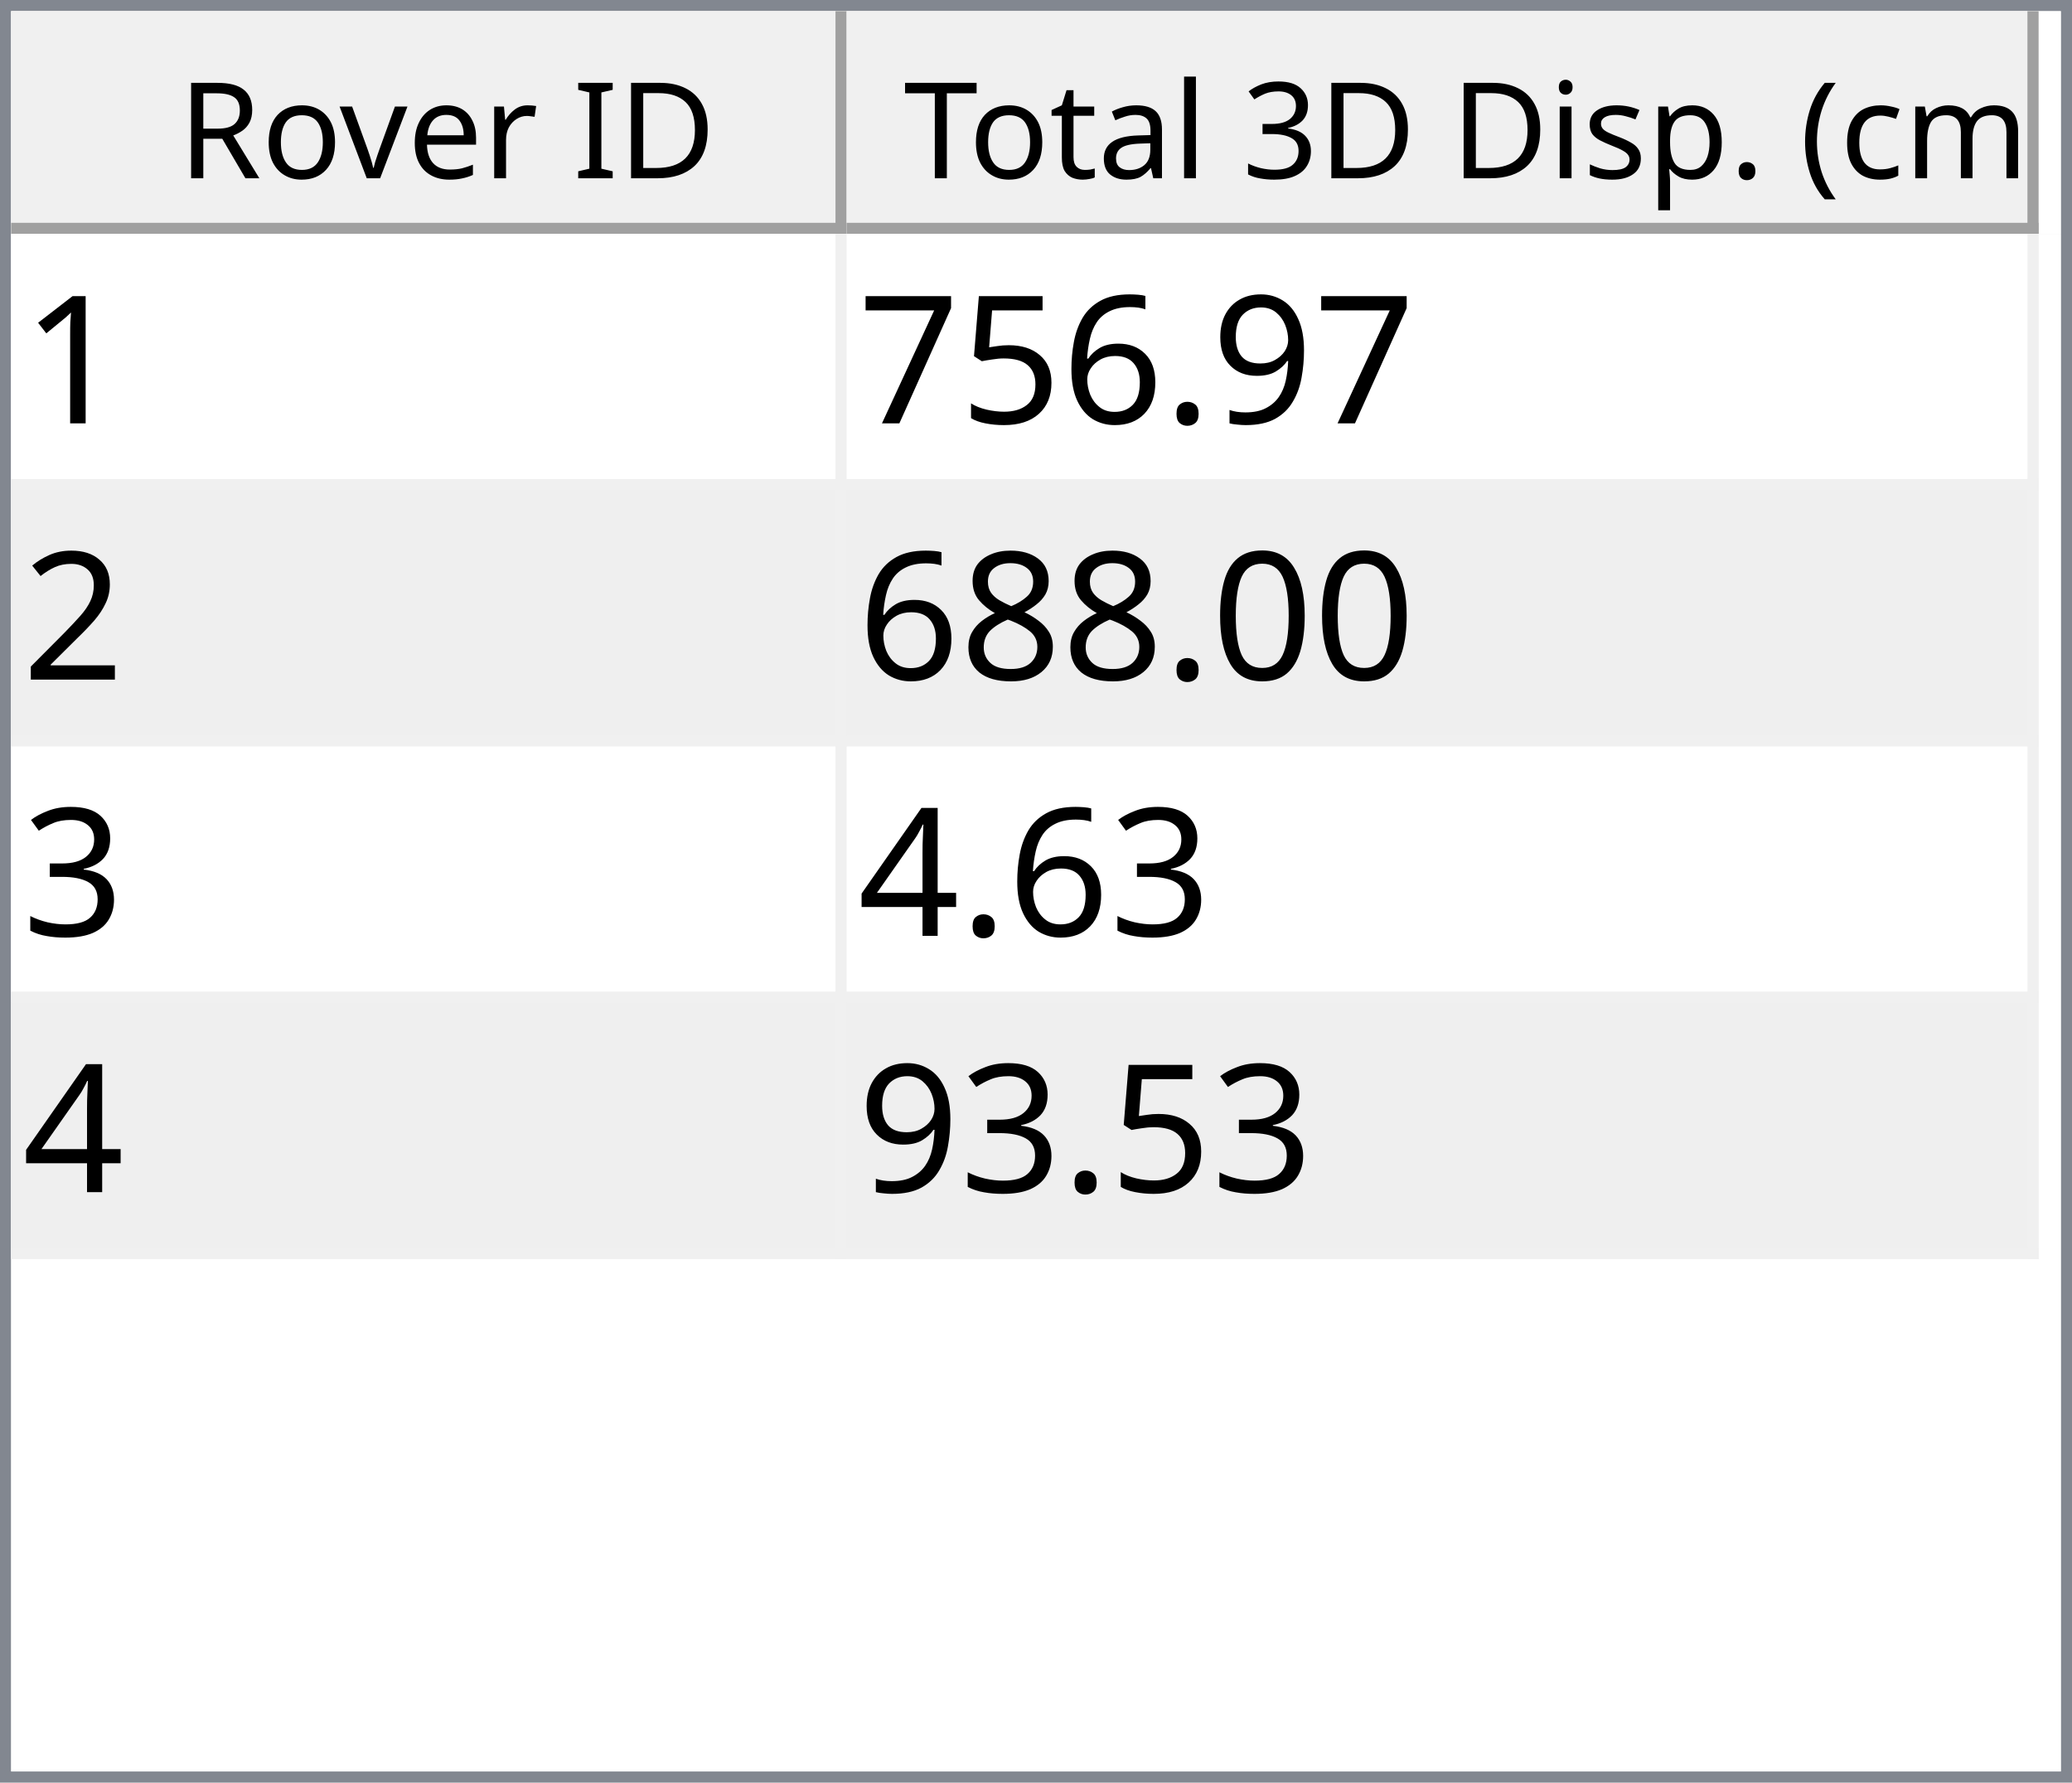
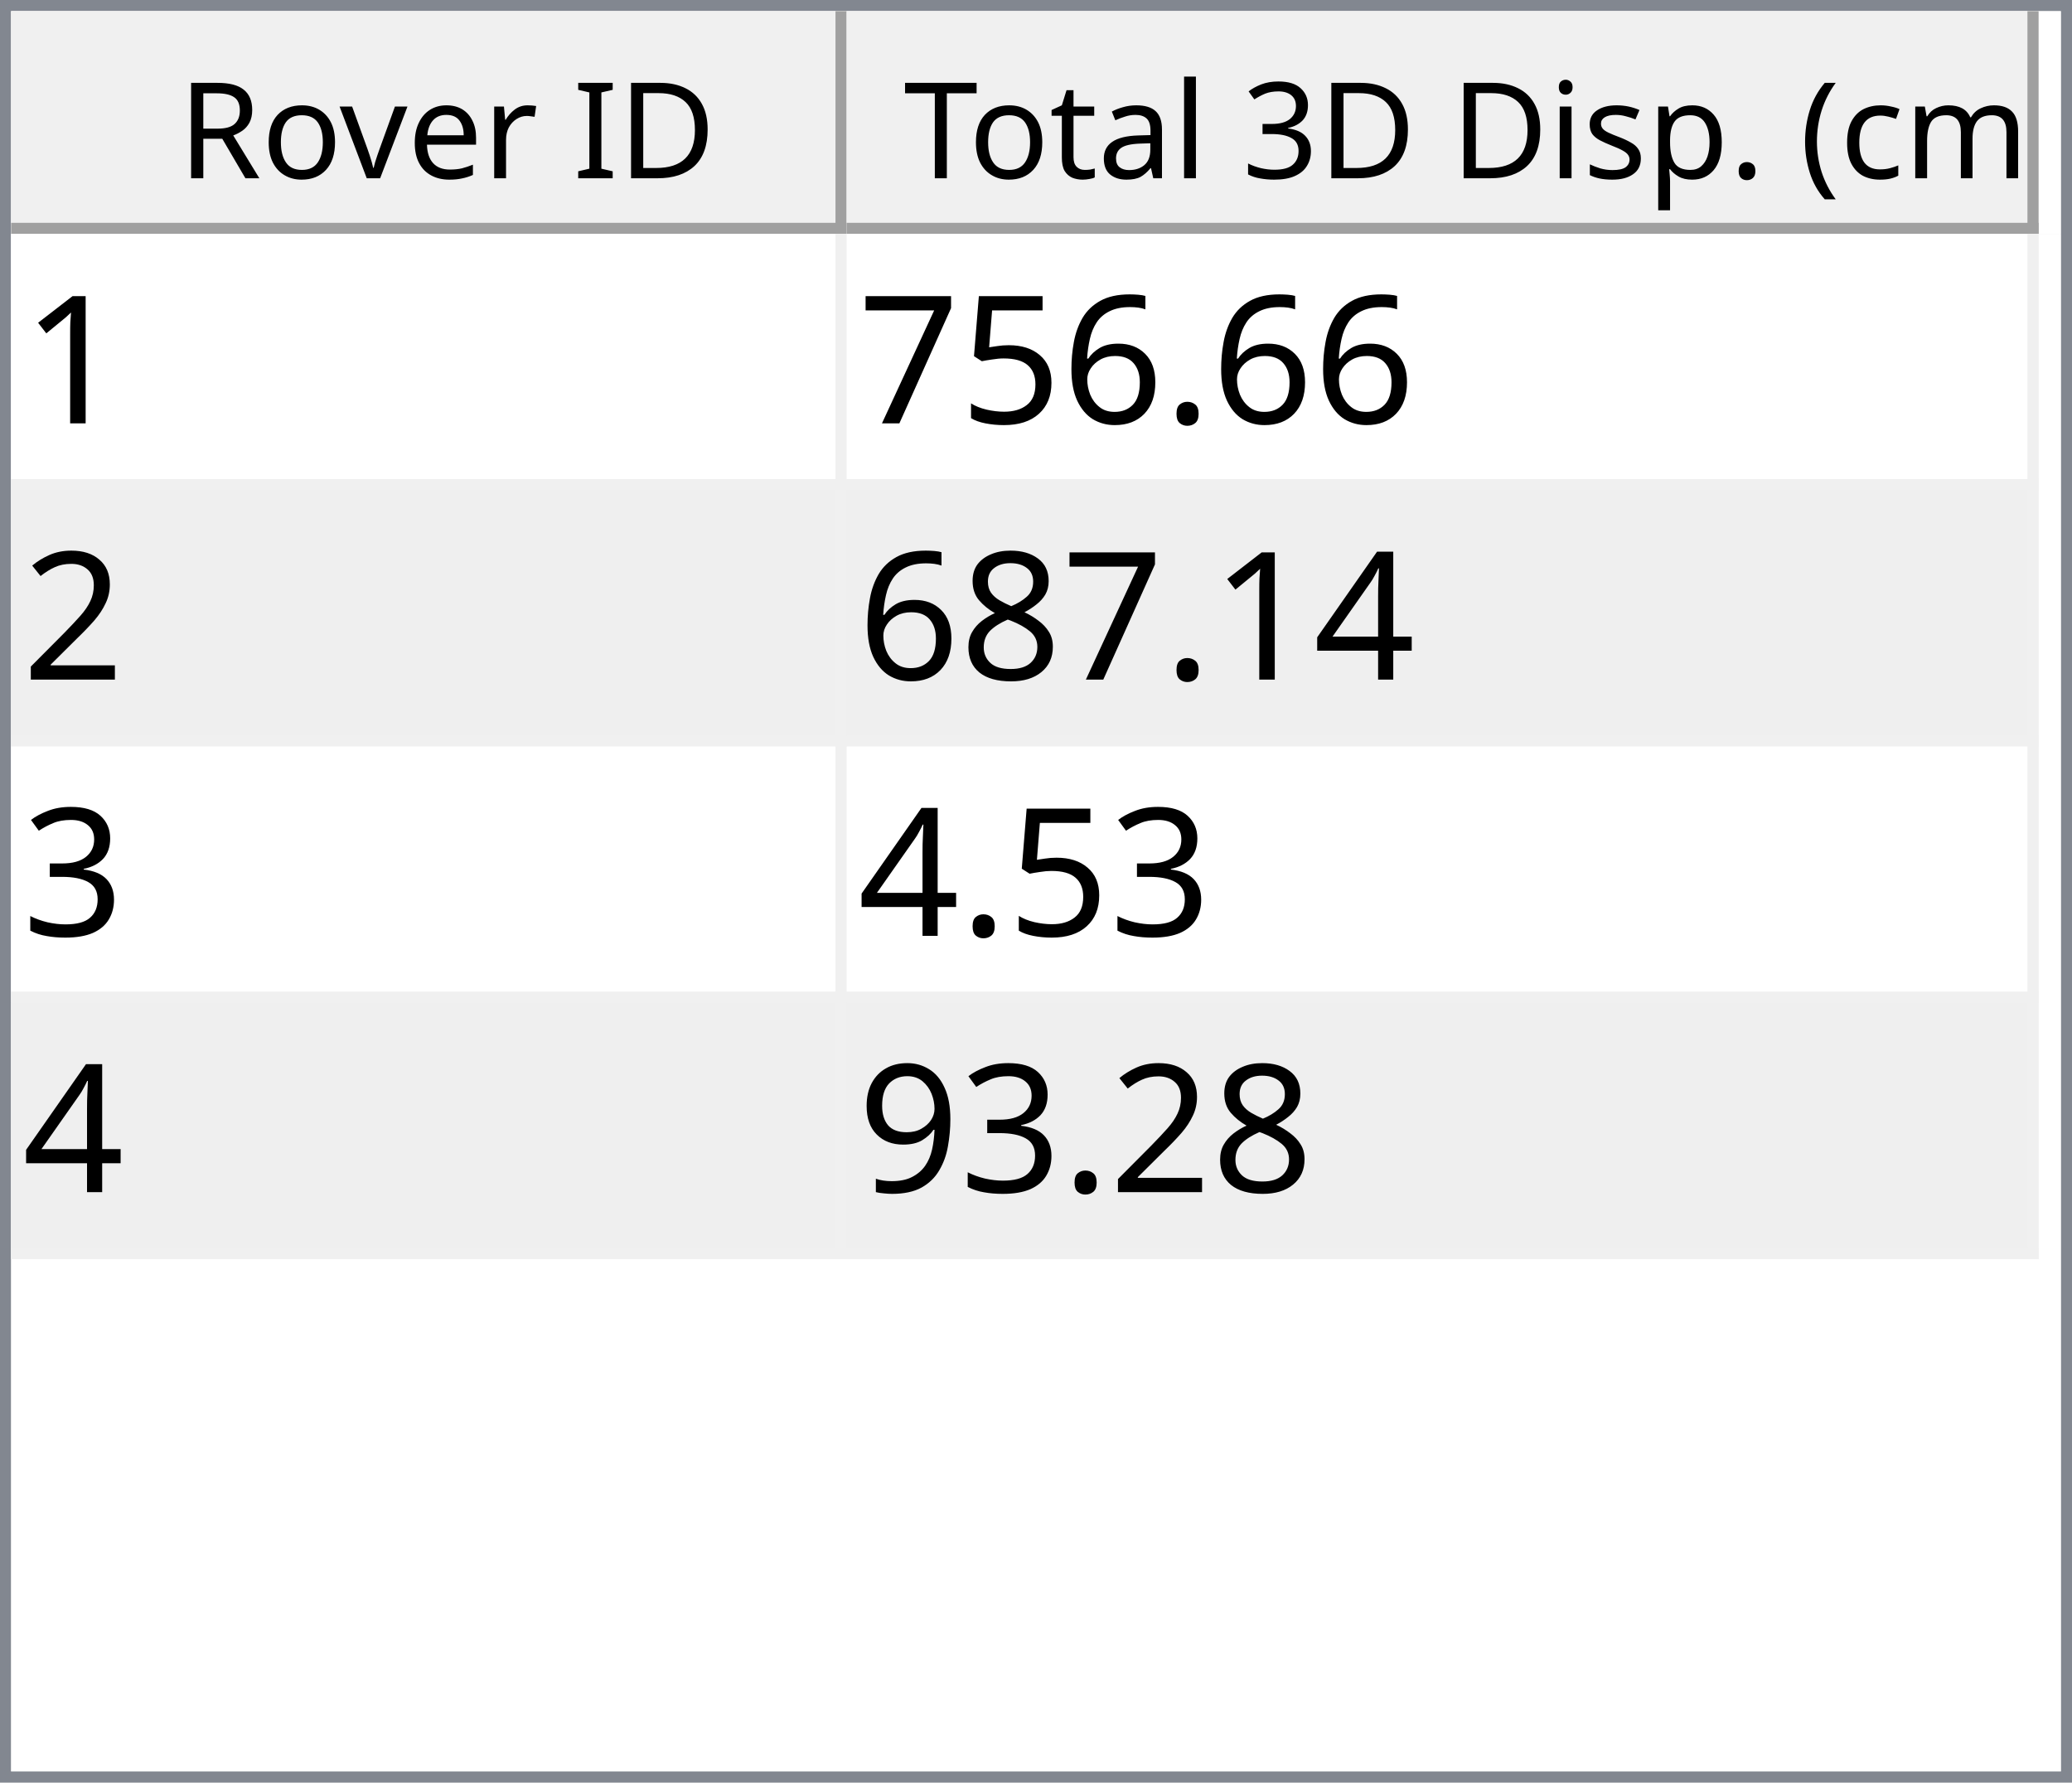
<svg xmlns="http://www.w3.org/2000/svg" style="fill-opacity:1; color-rendering:auto; color-interpolation:auto; text-rendering:auto; stroke:black; stroke-linecap:square; stroke-miterlimit:10; shape-rendering:auto; stroke-opacity:1; fill:black; stroke-dasharray:none; font-weight:normal; stroke-width:1; font-family:'Dialog'; font-style:normal; stroke-linejoin:miter; font-size:12px; stroke-dashoffset:0; image-rendering:auto;" width="186" height="160">
  <defs id="genericDefs" />
  <g>
    <defs id="defs1">
      <clipPath clipPathUnits="userSpaceOnUse" id="clipPath1">
        <path d="M0 0 L186 0 L186 160 L0 160 L0 0 Z" />
      </clipPath>
      <clipPath clipPathUnits="userSpaceOnUse" id="clipPath2">
        <path d="M0 0 L0 160 L186 160 L186 0 Z" />
      </clipPath>
      <clipPath clipPathUnits="userSpaceOnUse" id="clipPath3">
        <path d="M0 0 L0 20 L184 20 L184 0 Z" />
      </clipPath>
      <clipPath clipPathUnits="userSpaceOnUse" id="clipPath4">
        <path d="M0 0 L0 20 L75 20 L75 0 Z" />
      </clipPath>
      <clipPath clipPathUnits="userSpaceOnUse" id="clipPath5">
        <path d="M1 1 L1 19 L74 19 L74 1 Z" />
      </clipPath>
      <clipPath clipPathUnits="userSpaceOnUse" id="clipPath6">
        <path d="M0 0 L0 18 L73 18 L73 0 Z" />
      </clipPath>
      <clipPath clipPathUnits="userSpaceOnUse" id="clipPath7">
        <path d="M-0.5 -0.5 L-0.5 19.5 L74.5 19.5 L74.5 -0.5 Z" />
      </clipPath>
      <clipPath clipPathUnits="userSpaceOnUse" id="clipPath8">
        <path d="M0 0 L0 20 L107 20 L107 0 Z" />
      </clipPath>
      <clipPath clipPathUnits="userSpaceOnUse" id="clipPath9">
        <path d="M1 1 L1 19 L106 19 L106 1 Z" />
      </clipPath>
      <clipPath clipPathUnits="userSpaceOnUse" id="clipPath10">
        <path d="M0 0 L0 18 L105 18 L105 0 Z" />
      </clipPath>
      <clipPath clipPathUnits="userSpaceOnUse" id="clipPath11">
        <path d="M-0.5 -0.5 L-0.5 19.5 L106.5 19.5 L106.5 -0.5 Z" />
      </clipPath>
      <clipPath clipPathUnits="userSpaceOnUse" id="clipPath12">
        <path d="M0 0 L0 138 L184 138 L184 0 Z" />
      </clipPath>
      <clipPath clipPathUnits="userSpaceOnUse" id="clipPath13">
        <path d="M0 0 L0 92 L182 92 L182 0 Z" />
      </clipPath>
      <clipPath clipPathUnits="userSpaceOnUse" id="clipPath14">
        <path d="M-0.5 -0.5 L-0.5 91.5 L181.5 91.5 L181.5 -0.5 Z" />
      </clipPath>
      <clipPath clipPathUnits="userSpaceOnUse" id="clipPath15">
        <path d="M0 0 L0 22 L74 22 L74 0 Z" />
      </clipPath>
      <clipPath clipPathUnits="userSpaceOnUse" id="clipPath16">
        <path d="M0 0 L0 22 L106 22 L106 0 Z" />
      </clipPath>
      <font horiz-adv-x="64.551" id="font1">
        <font-face ascent="107.91" descent="25.098" units-per-em="100" style="font-style:normal; font-family:Segoe UI; font-weight:normal;" />
        <missing-glyph horiz-adv-x="64.551" d="M8.109 0 L8.109 68.266 L56.453 68.266 L56.453 0 L8.109 0 ZM15.328 7.234 L49.219 7.234 L49.219 61.031 L15.328 61.031 L15.328 7.234 Z" />
        <glyph unicode="D" horiz-adv-x="70.117" d="M9.188 0 L9.188 70.016 L28.516 70.016 Q65.531 70.016 65.531 35.891 Q65.531 19.672 55.25 9.836 Q44.969 0 27.734 0 L9.188 0 ZM17.391 62.594 L17.391 7.422 L27.828 7.422 Q41.609 7.422 49.273 14.797 Q56.938 22.172 56.938 35.688 Q56.938 62.594 28.328 62.594 L17.391 62.594 Z" />
        <glyph unicode="I" horiz-adv-x="26.611" d="M17.391 0 L9.188 0 L9.188 70.016 L17.391 70.016 L17.391 0 Z" />
        <glyph unicode=" " horiz-adv-x="27.393" d="" />
        <glyph unicode="r" horiz-adv-x="34.766" d="M34.188 41.891 Q32.078 43.5 28.125 43.5 Q23 43.5 19.555 38.672 Q16.109 33.844 16.109 25.484 L16.109 0 L8.109 0 L8.109 50 L16.109 50 L16.109 39.703 L16.312 39.703 Q18.016 44.969 21.531 47.922 Q25.047 50.875 29.391 50.875 Q32.516 50.875 34.188 50.203 L34.188 41.891 Z" />
        <glyph unicode="e" horiz-adv-x="52.295" d="M48.297 23 L12.984 23 Q13.188 14.656 17.484 10.109 Q21.781 5.562 29.297 5.562 Q37.75 5.562 44.828 11.141 L44.828 3.609 Q38.234 -1.172 27.391 -1.172 Q16.797 -1.172 10.742 5.641 Q4.688 12.453 4.688 24.812 Q4.688 36.469 11.305 43.82 Q17.922 51.172 27.734 51.172 Q37.547 51.172 42.922 44.828 Q48.297 38.484 48.297 27.203 L48.297 23 ZM40.094 29.781 Q40.047 36.719 36.75 40.578 Q33.453 44.438 27.594 44.438 Q21.922 44.438 17.969 40.383 Q14.016 36.328 13.094 29.781 L40.094 29.781 Z" />
        <glyph unicode="v" horiz-adv-x="47.9" d="M47.406 50 L27.484 0 L19.625 0 L0.688 50 L9.469 50 L22.172 13.672 Q23.578 9.672 23.922 6.688 L24.125 6.688 Q24.609 10.453 25.688 13.484 L38.969 50 L47.406 50 Z" />
        <glyph unicode="o" horiz-adv-x="58.594" d="M29 -1.172 Q17.922 -1.172 11.305 5.836 Q4.688 12.844 4.688 24.422 Q4.688 37.016 11.57 44.094 Q18.453 51.172 30.172 51.172 Q41.359 51.172 47.633 44.289 Q53.906 37.406 53.906 25.203 Q53.906 13.234 47.141 6.031 Q40.375 -1.172 29 -1.172 ZM29.594 44.438 Q21.875 44.438 17.383 39.188 Q12.891 33.938 12.891 24.703 Q12.891 15.828 17.43 10.695 Q21.969 5.562 29.594 5.562 Q37.359 5.562 41.531 10.594 Q45.703 15.625 45.703 24.906 Q45.703 34.281 41.531 39.359 Q37.359 44.438 29.594 44.438 Z" />
        <glyph unicode="R" horiz-adv-x="59.814" d="M59.375 0 L49.609 0 L37.891 19.625 Q36.281 22.359 34.766 24.289 Q33.25 26.219 31.664 27.438 Q30.078 28.656 28.25 29.219 Q26.422 29.781 24.125 29.781 L17.391 29.781 L17.391 0 L9.188 0 L9.188 70.016 L30.078 70.016 Q34.672 70.016 38.555 68.867 Q42.438 67.719 45.289 65.375 Q48.141 63.031 49.758 59.547 Q51.375 56.062 51.375 51.375 Q51.375 47.703 50.273 44.656 Q49.172 41.609 47.148 39.211 Q45.125 36.812 42.266 35.133 Q39.406 33.453 35.844 32.516 L35.844 32.328 Q37.594 31.547 38.891 30.547 Q40.188 29.547 41.359 28.18 Q42.531 26.812 43.68 25.078 Q44.828 23.344 46.234 21.047 L59.375 0 ZM17.391 62.594 L17.391 37.203 L28.516 37.203 Q31.594 37.203 34.203 38.133 Q36.812 39.062 38.719 40.797 Q40.625 42.531 41.703 45.047 Q42.781 47.562 42.781 50.688 Q42.781 56.297 39.141 59.445 Q35.5 62.594 28.609 62.594 L17.391 62.594 Z" />
        <glyph unicode=")" horiz-adv-x="30.176" d="M8.297 -15.922 L1.172 -15.922 Q16.406 2.344 16.406 26.812 Q16.406 51.469 1.078 70.016 L8.297 70.016 Q23.531 52.156 23.531 26.703 Q23.531 1.375 8.297 -15.922 Z" />
        <glyph unicode="m" horiz-adv-x="86.133" d="M79.109 0 L71.094 0 L71.094 28.719 Q71.094 37.016 68.531 40.727 Q65.969 44.438 59.906 44.438 Q54.781 44.438 51.195 39.75 Q47.609 35.062 47.609 28.516 L47.609 0 L39.594 0 L39.594 29.688 Q39.594 44.438 28.219 44.438 Q22.953 44.438 19.531 40.016 Q16.109 35.594 16.109 28.516 L16.109 0 L8.109 0 L8.109 50 L16.109 50 L16.109 42.094 L16.312 42.094 Q21.625 51.172 31.844 51.172 Q36.969 51.172 40.773 48.312 Q44.578 45.453 46 40.828 Q51.562 51.172 62.594 51.172 Q79.109 51.172 79.109 30.812 L79.109 0 Z" />
        <glyph unicode="c" horiz-adv-x="46.191" d="M42.188 2.297 Q36.422 -1.172 28.516 -1.172 Q17.828 -1.172 11.258 5.789 Q4.688 12.75 4.688 23.828 Q4.688 36.188 11.766 43.68 Q18.844 51.172 30.672 51.172 Q37.25 51.172 42.281 48.734 L42.281 40.531 Q36.719 44.438 30.375 44.438 Q22.703 44.438 17.797 38.945 Q12.891 33.453 12.891 24.516 Q12.891 15.719 17.508 10.641 Q22.125 5.562 29.891 5.562 Q36.422 5.562 42.188 9.906 L42.188 2.297 Z" />
        <glyph unicode="(" horiz-adv-x="30.176" d="M29.109 -15.922 L21.969 -15.922 Q6.844 1.375 6.844 26.703 Q6.844 52.156 21.969 70.016 L29.203 70.016 Q13.875 51.469 13.875 26.812 Q13.875 2.344 29.109 -15.922 Z" />
        <glyph unicode="." horiz-adv-x="21.68" d="M10.891 -1.078 Q8.641 -1.078 7.055 0.539 Q5.469 2.156 5.469 4.391 Q5.469 6.641 7.055 8.273 Q8.641 9.906 10.891 9.906 Q13.188 9.906 14.797 8.273 Q16.406 6.641 16.406 4.391 Q16.406 2.156 14.797 0.539 Q13.188 -1.078 10.891 -1.078 Z" />
        <glyph unicode="p" horiz-adv-x="58.789" d="M16.312 7.234 L16.109 7.234 L16.109 -23 L8.109 -23 L8.109 50 L16.109 50 L16.109 41.219 L16.312 41.219 Q22.219 51.172 33.594 51.172 Q43.266 51.172 48.688 44.461 Q54.109 37.75 54.109 26.469 Q54.109 13.922 48 6.375 Q41.891 -1.172 31.297 -1.172 Q21.578 -1.172 16.312 7.234 ZM16.109 27.391 L16.109 20.406 Q16.109 14.203 20.141 9.883 Q24.172 5.562 30.375 5.562 Q37.641 5.562 41.773 11.133 Q45.906 16.703 45.906 26.609 Q45.906 34.969 42.047 39.703 Q38.188 44.438 31.594 44.438 Q24.609 44.438 20.359 39.578 Q16.109 34.719 16.109 27.391 Z" />
        <glyph unicode="s" horiz-adv-x="42.432" d="M5.078 1.812 L5.078 10.406 Q11.625 5.562 19.484 5.562 Q30.031 5.562 30.031 12.594 Q30.031 14.594 29.125 15.992 Q28.219 17.391 26.68 18.461 Q25.141 19.531 23.07 20.383 Q21 21.234 18.609 22.172 Q15.281 23.484 12.766 24.828 Q10.25 26.172 8.57 27.859 Q6.891 29.547 6.031 31.695 Q5.172 33.844 5.172 36.719 Q5.172 40.234 6.789 42.945 Q8.406 45.656 11.086 47.484 Q13.766 49.312 17.211 50.242 Q20.656 51.172 24.312 51.172 Q30.812 51.172 35.938 48.922 L35.938 40.828 Q30.422 44.438 23.25 44.438 Q21 44.438 19.195 43.922 Q17.391 43.406 16.094 42.477 Q14.797 41.547 14.086 40.258 Q13.375 38.969 13.375 37.406 Q13.375 35.453 14.086 34.133 Q14.797 32.812 16.164 31.789 Q17.531 30.766 19.484 29.938 Q21.438 29.109 23.922 28.125 Q27.25 26.859 29.883 25.516 Q32.516 24.172 34.375 22.484 Q36.234 20.797 37.234 18.602 Q38.234 16.406 38.234 13.375 Q38.234 9.672 36.602 6.938 Q34.969 4.203 32.234 2.398 Q29.5 0.594 25.93 -0.289 Q22.359 -1.172 18.453 -1.172 Q10.75 -1.172 5.078 1.812 Z" />
        <glyph unicode="i" horiz-adv-x="24.219" d="M12.203 62.703 Q10.062 62.703 8.547 64.164 Q7.031 65.625 7.031 67.875 Q7.031 70.125 8.547 71.609 Q10.062 73.094 12.203 73.094 Q14.406 73.094 15.945 71.609 Q17.484 70.125 17.484 67.875 Q17.484 65.719 15.945 64.211 Q14.406 62.703 12.203 62.703 ZM16.109 0 L8.109 0 L8.109 50 L16.109 50 L16.109 0 Z" />
        <glyph unicode="3" horiz-adv-x="53.906" d="M46.531 19.828 Q46.531 15.094 44.75 11.211 Q42.969 7.328 39.719 4.57 Q36.469 1.812 31.93 0.297 Q27.391 -1.219 21.922 -1.219 Q11.922 -1.219 6 2.594 L6 11.188 Q13.094 5.609 22.219 5.609 Q25.875 5.609 28.828 6.539 Q31.781 7.469 33.906 9.227 Q36.031 10.984 37.18 13.477 Q38.328 15.969 38.328 19.094 Q38.328 32.812 18.797 32.812 L12.984 32.812 L12.984 39.594 L18.5 39.594 Q35.797 39.594 35.797 52.484 Q35.797 64.406 22.609 64.406 Q15.188 64.406 8.688 59.422 L8.688 67.188 Q15.375 71.188 24.609 71.188 Q29 71.188 32.57 69.969 Q36.141 68.75 38.68 66.555 Q41.219 64.359 42.609 61.281 Q44 58.203 44 54.5 Q44 40.672 30.031 36.719 L30.031 36.531 Q33.594 36.141 36.625 34.797 Q39.656 33.453 41.852 31.305 Q44.047 29.156 45.289 26.25 Q46.531 23.344 46.531 19.828 Z" />
        <glyph unicode="l" horiz-adv-x="24.219" d="M16.109 0 L8.109 0 L8.109 74.031 L16.109 74.031 L16.109 0 Z" />
        <glyph unicode="a" horiz-adv-x="50.879" d="M43.891 0 L35.891 0 L35.891 7.812 L35.688 7.812 Q30.469 -1.172 20.312 -1.172 Q12.844 -1.172 8.617 2.781 Q4.391 6.734 4.391 13.281 Q4.391 27.297 20.906 29.594 L35.891 31.688 Q35.891 44.438 25.594 44.438 Q16.547 44.438 9.281 38.281 L9.281 46.484 Q16.656 51.172 26.266 51.172 Q43.891 51.172 43.891 32.516 L43.891 0 ZM35.891 25.297 L23.828 23.641 Q18.266 22.859 15.43 20.875 Q12.594 18.891 12.594 13.875 Q12.594 10.203 15.211 7.883 Q17.828 5.562 22.172 5.562 Q28.125 5.562 32.008 9.742 Q35.891 13.922 35.891 20.312 L35.891 25.297 Z" />
        <glyph unicode="t" horiz-adv-x="33.887" d="M31.297 0.484 Q28.469 -1.078 23.828 -1.078 Q10.688 -1.078 10.688 13.578 L10.688 43.172 L2.094 43.172 L2.094 50 L10.688 50 L10.688 62.203 L18.703 64.797 L18.703 50 L31.297 50 L31.297 43.172 L18.703 43.172 L18.703 14.984 Q18.703 9.969 20.414 7.82 Q22.125 5.672 26.078 5.672 Q29.109 5.672 31.297 7.328 L31.297 0.484 Z" />
        <glyph unicode="T" horiz-adv-x="52.393" d="M50.594 62.594 L30.375 62.594 L30.375 0 L22.172 0 L22.172 62.594 L2 62.594 L2 70.016 L50.594 70.016 L50.594 62.594 Z" />
      </font>
      <font horiz-adv-x="75.0" id="font2">
        <font-face ascent="100.537" descent="21.973" units-per-em="100" style="font-style:normal; font-family:sans-serif; font-weight:normal;" />
        <missing-glyph horiz-adv-x="75.0" d="M12.5 0 L12.5 62.5 L62.5 62.5 L62.5 0 L12.5 0 ZM14.062 1.562 L60.938 1.562 L60.938 60.938 L14.062 60.938 L14.062 1.562 Z" />
        <glyph unicode="1" horiz-adv-x="55.615" d="M37.25 0 L28.469 0 L28.469 56 Q25.297 52.984 20.141 49.953 Q14.984 46.922 10.891 45.406 L10.891 53.906 Q18.266 57.375 23.781 62.305 Q29.297 67.234 31.594 71.875 L37.25 71.875 L37.25 0 Z" />
-         <glyph unicode="9" horiz-adv-x="55.615" d="M5.469 16.547 L13.922 17.328 Q14.984 11.375 18.016 8.688 Q21.047 6 25.781 6 Q29.828 6 32.883 7.859 Q35.938 9.719 37.891 12.82 Q39.844 15.922 41.164 21.195 Q42.484 26.469 42.484 31.938 Q42.484 32.516 42.438 33.688 Q39.797 29.5 35.234 26.883 Q30.672 24.266 25.344 24.266 Q16.453 24.266 10.305 30.711 Q4.156 37.156 4.156 47.703 Q4.156 58.594 10.578 65.234 Q17 71.875 26.656 71.875 Q33.641 71.875 39.43 68.117 Q45.219 64.359 48.219 57.398 Q51.219 50.438 51.219 37.25 Q51.219 23.531 48.242 15.406 Q45.266 7.281 39.383 3.031 Q33.5 -1.219 25.594 -1.219 Q17.188 -1.219 11.867 3.445 Q6.547 8.109 5.469 16.547 ZM41.453 48.141 Q41.453 55.719 37.43 60.156 Q33.406 64.594 27.734 64.594 Q21.875 64.594 17.531 59.812 Q13.188 55.031 13.188 47.406 Q13.188 40.578 17.312 36.305 Q21.438 32.031 27.484 32.031 Q33.594 32.031 37.523 36.305 Q41.453 40.578 41.453 48.141 Z" />
        <glyph unicode="." horiz-adv-x="27.783" d="M9.078 0 L9.078 10.016 L19.094 10.016 L19.094 0 L9.078 0 Z" />
        <glyph unicode="6" horiz-adv-x="55.615" d="M49.75 54.047 L41.016 53.375 Q39.844 58.547 37.703 60.891 Q34.125 64.656 28.906 64.656 Q24.703 64.656 21.531 62.312 Q17.391 59.281 14.992 53.469 Q12.594 47.656 12.5 36.922 Q15.672 41.75 20.266 44.094 Q24.859 46.438 29.891 46.438 Q38.672 46.438 44.852 39.969 Q51.031 33.5 51.031 23.25 Q51.031 16.5 48.125 10.719 Q45.219 4.938 40.141 1.859 Q35.062 -1.219 28.609 -1.219 Q17.625 -1.219 10.695 6.859 Q3.766 14.938 3.766 33.5 Q3.766 54.25 11.422 63.672 Q18.109 71.875 29.438 71.875 Q37.891 71.875 43.289 67.141 Q48.688 62.406 49.75 54.047 ZM13.875 23.188 Q13.875 18.656 15.797 14.508 Q17.719 10.359 21.188 8.18 Q24.656 6 28.469 6 Q34.031 6 38.039 10.492 Q42.047 14.984 42.047 22.703 Q42.047 30.125 38.086 34.398 Q34.125 38.672 28.125 38.672 Q22.172 38.672 18.023 34.398 Q13.875 30.125 13.875 23.188 Z" />
        <glyph unicode="5" horiz-adv-x="55.615" d="M4.156 18.75 L13.375 19.531 Q14.406 12.797 18.141 9.398 Q21.875 6 27.156 6 Q33.5 6 37.891 10.789 Q42.281 15.578 42.281 23.484 Q42.281 31 38.062 35.352 Q33.844 39.703 27 39.703 Q22.75 39.703 19.336 37.773 Q15.922 35.844 13.969 32.766 L5.719 33.844 L12.641 70.609 L48.25 70.609 L48.25 62.203 L19.672 62.203 L15.828 42.969 Q22.266 47.469 29.344 47.469 Q38.719 47.469 45.164 40.969 Q51.609 34.469 51.609 24.266 Q51.609 14.547 45.953 7.469 Q39.062 -1.219 27.156 -1.219 Q17.391 -1.219 11.211 4.25 Q5.031 9.719 4.156 18.75 Z" />
        <glyph unicode="7" horiz-adv-x="55.615" d="M4.734 62.203 L4.734 70.656 L51.078 70.656 L51.078 63.812 Q44.234 56.547 37.523 44.484 Q30.812 32.422 27.156 19.672 Q24.516 10.688 23.781 0 L14.75 0 Q14.891 8.453 18.062 20.414 Q21.234 32.375 27.172 43.484 Q33.109 54.594 39.797 62.203 L4.734 62.203 Z" />
        <glyph unicode="2" horiz-adv-x="55.615" d="M50.344 8.453 L50.344 0 L3.031 0 Q2.938 3.172 4.047 6.109 Q5.859 10.938 9.836 15.625 Q13.812 20.312 21.344 26.469 Q33.016 36.031 37.117 41.625 Q41.219 47.219 41.219 52.203 Q41.219 57.422 37.477 61.008 Q33.734 64.594 27.734 64.594 Q21.391 64.594 17.578 60.789 Q13.766 56.984 13.719 50.25 L4.688 51.172 Q5.609 61.281 11.664 66.578 Q17.719 71.875 27.938 71.875 Q38.234 71.875 44.242 66.164 Q50.25 60.453 50.25 52 Q50.25 47.703 48.492 43.555 Q46.734 39.406 42.656 34.812 Q38.578 30.219 29.109 22.219 Q21.188 15.578 18.945 13.211 Q16.703 10.844 15.234 8.453 L50.344 8.453 Z" />
-         <glyph unicode="0" horiz-adv-x="55.615" d="M4.156 35.297 Q4.156 48 6.766 55.742 Q9.375 63.484 14.523 67.68 Q19.672 71.875 27.484 71.875 Q33.25 71.875 37.594 69.555 Q41.938 67.234 44.773 62.867 Q47.609 58.5 49.219 52.227 Q50.828 45.953 50.828 35.297 Q50.828 22.703 48.242 14.969 Q45.656 7.234 40.508 3.008 Q35.359 -1.219 27.484 -1.219 Q17.141 -1.219 11.234 6.203 Q4.156 15.141 4.156 35.297 ZM13.188 35.297 Q13.188 17.672 17.312 11.836 Q21.438 6 27.484 6 Q33.547 6 37.672 11.859 Q41.797 17.719 41.797 35.297 Q41.797 52.984 37.672 58.789 Q33.547 64.594 27.391 64.594 Q21.344 64.594 17.719 59.469 Q13.188 52.938 13.188 35.297 Z" />
+         <glyph unicode="4" horiz-adv-x="55.615" d="M32.328 0 L32.328 17.141 L1.266 17.141 L1.266 25.203 L33.938 71.578 L41.109 71.578 L41.109 25.203 L50.781 25.203 L50.781 17.141 L41.109 17.141 L41.109 0 L32.328 0 ZM32.328 25.203 L32.328 57.469 L9.906 25.203 L32.328 25.203 Z" />
        <glyph unicode="8" horiz-adv-x="55.615" d="M17.672 38.812 Q12.203 40.828 9.57 44.539 Q6.938 48.25 6.938 53.422 Q6.938 61.234 12.555 66.555 Q18.172 71.875 27.484 71.875 Q36.859 71.875 42.578 66.43 Q48.297 60.984 48.297 53.172 Q48.297 48.188 45.68 44.508 Q43.062 40.828 37.75 38.812 Q44.344 36.672 47.781 31.883 Q51.219 27.094 51.219 20.453 Q51.219 11.281 44.727 5.031 Q38.234 -1.219 27.641 -1.219 Q17.047 -1.219 10.547 5.055 Q4.047 11.328 4.047 20.703 Q4.047 27.688 7.594 32.398 Q11.141 37.109 17.672 38.812 ZM15.922 53.719 Q15.922 48.641 19.195 45.414 Q22.469 42.188 27.688 42.188 Q32.766 42.188 36.016 45.383 Q39.266 48.578 39.266 53.219 Q39.266 58.062 35.914 61.359 Q32.562 64.656 27.594 64.656 Q22.562 64.656 19.242 61.43 Q15.922 58.203 15.922 53.719 ZM13.094 20.656 Q13.094 16.891 14.875 13.375 Q16.656 9.859 20.172 7.93 Q23.688 6 27.734 6 Q34.031 6 38.133 10.055 Q42.234 14.109 42.234 20.359 Q42.234 26.703 38.016 30.859 Q33.797 35.016 27.438 35.016 Q21.234 35.016 17.164 30.914 Q13.094 26.812 13.094 20.656 Z" />
        <glyph unicode="3" horiz-adv-x="55.615" d="M4.203 18.891 L12.984 20.062 Q14.5 12.594 18.141 9.297 Q21.781 6 27 6 Q33.203 6 37.477 10.297 Q41.75 14.594 41.75 20.953 Q41.75 27 37.797 30.93 Q33.844 34.859 27.734 34.859 Q25.25 34.859 21.531 33.891 L22.516 41.609 Q23.391 41.5 23.922 41.5 Q29.547 41.5 34.039 44.43 Q38.531 47.359 38.531 53.469 Q38.531 58.297 35.258 61.477 Q31.984 64.656 26.812 64.656 Q21.688 64.656 18.266 61.43 Q14.844 58.203 13.875 51.766 L5.078 53.328 Q6.688 62.156 12.398 67.016 Q18.109 71.875 26.609 71.875 Q32.469 71.875 37.398 69.359 Q42.328 66.844 44.945 62.5 Q47.562 58.156 47.562 53.266 Q47.562 48.641 45.07 44.828 Q42.578 41.016 37.703 38.766 Q44.047 37.312 47.562 32.695 Q51.078 28.078 51.078 21.141 Q51.078 11.766 44.242 5.25 Q37.406 -1.266 26.953 -1.266 Q17.531 -1.266 11.305 4.352 Q5.078 9.969 4.203 18.891 Z" />
-         <glyph unicode="4" horiz-adv-x="55.615" d="M32.328 0 L32.328 17.141 L1.266 17.141 L1.266 25.203 L33.938 71.578 L41.109 71.578 L41.109 25.203 L50.781 25.203 L50.781 17.141 L41.109 17.141 L41.109 0 L32.328 0 ZM32.328 25.203 L32.328 57.469 L9.906 25.203 L32.328 25.203 Z" />
+         <glyph unicode="9" horiz-adv-x="55.615" d="M5.469 16.547 L13.922 17.328 Q14.984 11.375 18.016 8.688 Q21.047 6 25.781 6 Q29.828 6 32.883 7.859 Q35.938 9.719 37.891 12.82 Q39.844 15.922 41.164 21.195 Q42.484 26.469 42.484 31.938 Q42.484 32.516 42.438 33.688 Q39.797 29.5 35.234 26.883 Q30.672 24.266 25.344 24.266 Q16.453 24.266 10.305 30.711 Q4.156 37.156 4.156 47.703 Q4.156 58.594 10.578 65.234 Q17 71.875 26.656 71.875 Q33.641 71.875 39.43 68.117 Q45.219 64.359 48.219 57.398 Q51.219 50.438 51.219 37.25 Q51.219 23.531 48.242 15.406 Q45.266 7.281 39.383 3.031 Q33.5 -1.219 25.594 -1.219 Q17.188 -1.219 11.867 3.445 Q6.547 8.109 5.469 16.547 ZM41.453 48.141 Q41.453 55.719 37.43 60.156 Q33.406 64.594 27.734 64.594 Q21.875 64.594 17.531 59.812 Q13.188 55.031 13.188 47.406 Q13.188 40.578 17.312 36.305 Q21.438 32.031 27.484 32.031 Q33.594 32.031 37.523 36.305 Q41.453 40.578 41.453 48.141 Z" />
      </font>
    </defs>
    <g style="fill:white; stroke:white;">
      <rect x="0" y="0" width="186" style="clip-path:url(#clipPath1); stroke:none;" height="160" />
    </g>
    <g style="fill:white; text-rendering:optimizeSpeed; color-rendering:optimizeSpeed; image-rendering:optimizeSpeed; shape-rendering:crispEdges; stroke:white; color-interpolation:sRGB;">
      <rect x="0" width="186" height="160" y="0" style="stroke:none;" />
      <path style="stroke:none;" d="M0 160 L186 160 L186 0 L0 0 Z" />
    </g>
    <g style="fill:rgb(240,240,240); font-family:'Segoe UI'; stroke:rgb(240,240,240);">
      <rect x="0" y="0" width="186" style="clip-path:url(#clipPath2); stroke:none;" height="160" />
    </g>
    <g style="fill:rgb(130,135,144); font-family:'Segoe UI'; stroke:rgb(130,135,144);">
      <path d="M0 0 L186 0 L186 160 L0 160 L0 0 ZM1 1 L185 1 L185 159 L1 159 L1 1 Z" style="fill-rule:evenodd; clip-path:url(#clipPath2); stroke:none;" />
    </g>
    <g style="fill:white; font-family:'Segoe UI'; stroke:white;" transform="translate(1,1)">
      <rect x="0" y="0" width="184" style="clip-path:url(#clipPath3); stroke:none;" height="20" />
    </g>
    <g style="fill:rgb(240,240,240); font-family:'Segoe UI'; stroke:rgb(240,240,240);" transform="translate(1,1)">
      <rect x="0" y="0" width="75" style="clip-path:url(#clipPath4); stroke:none;" height="20" />
    </g>
    <g style="font-family:'Segoe UI';" transform="translate(2,2)">
      <text x="14" xml:space="preserve" y="14" style="clip-path:url(#clipPath6); stroke:none;">Rover ID</text>
    </g>
    <g style="fill:rgb(160,160,160); font-family:'Segoe UI'; stroke:rgb(160,160,160); stroke-linejoin:bevel;" transform="translate(1.5,1.5)">
      <line x1="74" x2="74" y1="0" style="fill:none; clip-path:url(#clipPath7);" y2="19" />
    </g>
    <g style="fill:rgb(160,160,160); font-family:'Segoe UI'; stroke:rgb(160,160,160); stroke-linejoin:bevel;" transform="matrix(1,0,0,1,1,1) translate(0.5,0.5)">
      <line x1="0" x2="74" y1="19" style="fill:none; clip-path:url(#clipPath7);" y2="19" />
    </g>
    <g style="fill:rgb(240,240,240); font-family:'Segoe UI'; stroke:rgb(240,240,240);" transform="translate(76,1)">
      <rect x="0" y="0" width="107" style="clip-path:url(#clipPath8); stroke:none;" height="20" />
    </g>
    <g style="font-family:'Segoe UI';" transform="translate(77,2)">
      <text x="1" xml:space="preserve" y="14" style="clip-path:url(#clipPath10); stroke:none;"> Total 3D Disp. (cm)</text>
    </g>
    <g style="fill:rgb(160,160,160); font-family:'Segoe UI'; stroke:rgb(160,160,160); stroke-linejoin:bevel;" transform="translate(76.5,1.5)">
      <line x1="106" x2="106" y1="0" style="fill:none; clip-path:url(#clipPath11);" y2="19" />
    </g>
    <g style="fill:rgb(160,160,160); font-family:'Segoe UI'; stroke:rgb(160,160,160); stroke-linejoin:bevel;" transform="matrix(1,0,0,1,76,1) translate(0.5,0.5)">
      <line x1="0" x2="106" y1="19" style="fill:none; clip-path:url(#clipPath11);" y2="19" />
    </g>
    <g style="fill:white; font-family:'Segoe UI'; stroke:white;" transform="translate(1,21)">
      <rect x="0" y="0" width="184" style="clip-path:url(#clipPath12); stroke:none;" height="138" />
    </g>
    <g style="fill:rgb(240,240,240); font-size:16px; font-family:sans-serif; stroke:rgb(240,240,240);" transform="translate(1,21)">
      <rect x="0" y="0" width="182" style="clip-path:url(#clipPath13); stroke:none;" height="92" />
      <line transform="translate(0.5,0.5)" x1="0" x2="181" y1="22" style="clip-path:url(#clipPath14); fill:none; stroke-linejoin:bevel;" y2="22" />
    </g>
    <g transform="matrix(1,0,0,1,1,21) translate(0.5,0.5)" style="fill:rgb(240,240,240); font-size:16px; font-family:sans-serif; stroke:rgb(240,240,240); stroke-linejoin:bevel;">
      <line x1="0" x2="181" y1="45" style="fill:none; clip-path:url(#clipPath14);" y2="45" />
    </g>
    <g transform="matrix(1,0,0,1,1,21) translate(0.5,0.5)" style="fill:rgb(240,240,240); font-size:16px; font-family:sans-serif; stroke:rgb(240,240,240); stroke-linejoin:bevel;">
      <line x1="0" x2="181" y1="68" style="fill:none; clip-path:url(#clipPath14);" y2="68" />
    </g>
    <g transform="matrix(1,0,0,1,1,21) translate(0.5,0.5)" style="fill:rgb(240,240,240); font-size:16px; font-family:sans-serif; stroke:rgb(240,240,240); stroke-linejoin:bevel;">
      <line x1="0" x2="181" y1="91" style="fill:none; clip-path:url(#clipPath14);" y2="91" />
    </g>
    <g transform="matrix(1,0,0,1,1,21) translate(0.5,0.5)" style="fill:rgb(240,240,240); font-size:16px; font-family:sans-serif; stroke:rgb(240,240,240); stroke-linejoin:bevel;">
      <line x1="74" x2="74" y1="0" style="fill:none; clip-path:url(#clipPath14);" y2="91" />
    </g>
    <g transform="matrix(1,0,0,1,1,21) translate(0.5,0.5)" style="fill:rgb(240,240,240); font-size:16px; font-family:sans-serif; stroke:rgb(240,240,240); stroke-linejoin:bevel;">
      <line x1="181" x2="181" y1="0" style="fill:none; clip-path:url(#clipPath14);" y2="91" />
    </g>
    <g style="fill:white; font-size:16px; font-family:sans-serif; stroke:white;" transform="matrix(1,0,0,1,1,21)">
      <rect x="0" y="0" width="74" style="clip-path:url(#clipPath15); stroke:none;" height="22" />
      <text x="1" y="17" style="fill:black; clip-path:url(#clipPath15); stroke:none;" xml:space="preserve">1</text>
    </g>
    <g style="fill:white; font-size:16px; font-family:sans-serif; stroke:white;" transform="matrix(1,0,0,1,1,21) translate(75,0)">
      <rect x="0" y="0" width="106" style="clip-path:url(#clipPath16); stroke:none;" height="22" />
-       <text x="1" y="17" style="fill:black; clip-path:url(#clipPath16); stroke:none;" xml:space="preserve">756.97</text>
+       <text x="1" y="17" style="fill:black; clip-path:url(#clipPath16); stroke:none;" xml:space="preserve">756.66</text>
    </g>
    <g style="fill:rgb(239,239,239); font-size:16px; font-family:sans-serif; stroke:rgb(239,239,239);" transform="matrix(1,0,0,1,1,21) translate(0,23)">
      <rect x="0" y="0" width="74" style="clip-path:url(#clipPath15); stroke:none;" height="22" />
      <text x="1" y="17" style="fill:black; clip-path:url(#clipPath15); stroke:none;" xml:space="preserve">2</text>
    </g>
    <g style="fill:rgb(239,239,239); font-size:16px; font-family:sans-serif; stroke:rgb(239,239,239);" transform="matrix(1,0,0,1,1,21) translate(75,23)">
      <rect x="0" y="0" width="106" style="clip-path:url(#clipPath16); stroke:none;" height="22" />
-       <text x="1" y="17" style="fill:black; clip-path:url(#clipPath16); stroke:none;" xml:space="preserve">688.00</text>
+       <text x="1" y="17" style="fill:black; clip-path:url(#clipPath16); stroke:none;" xml:space="preserve">687.14</text>
    </g>
    <g style="fill:white; font-size:16px; font-family:sans-serif; stroke:white;" transform="matrix(1,0,0,1,1,21) translate(0,46)">
      <rect x="0" y="0" width="74" style="clip-path:url(#clipPath15); stroke:none;" height="22" />
      <text x="1" y="17" style="fill:black; clip-path:url(#clipPath15); stroke:none;" xml:space="preserve">3</text>
    </g>
    <g style="fill:white; font-size:16px; font-family:sans-serif; stroke:white;" transform="matrix(1,0,0,1,1,21) translate(75,46)">
      <rect x="0" y="0" width="106" style="clip-path:url(#clipPath16); stroke:none;" height="22" />
-       <text x="1" y="17" style="fill:black; clip-path:url(#clipPath16); stroke:none;" xml:space="preserve">4.63</text>
+       <text x="1" y="17" style="fill:black; clip-path:url(#clipPath16); stroke:none;" xml:space="preserve">4.53</text>
    </g>
    <g style="fill:rgb(239,239,239); font-size:16px; font-family:sans-serif; stroke:rgb(239,239,239);" transform="matrix(1,0,0,1,1,21) translate(0,69)">
      <rect x="0" y="0" width="74" style="clip-path:url(#clipPath15); stroke:none;" height="22" />
      <text x="1" y="17" style="fill:black; clip-path:url(#clipPath15); stroke:none;" xml:space="preserve">4</text>
    </g>
    <g style="fill:rgb(239,239,239); font-size:16px; font-family:sans-serif; stroke:rgb(239,239,239);" transform="matrix(1,0,0,1,1,21) translate(75,69)">
      <rect x="0" y="0" width="106" style="clip-path:url(#clipPath16); stroke:none;" height="22" />
-       <text x="1" y="17" style="fill:black; clip-path:url(#clipPath16); stroke:none;" xml:space="preserve">93.53</text>
+       <text x="1" y="17" style="fill:black; clip-path:url(#clipPath16); stroke:none;" xml:space="preserve">93.28</text>
    </g>
  </g>
</svg>
